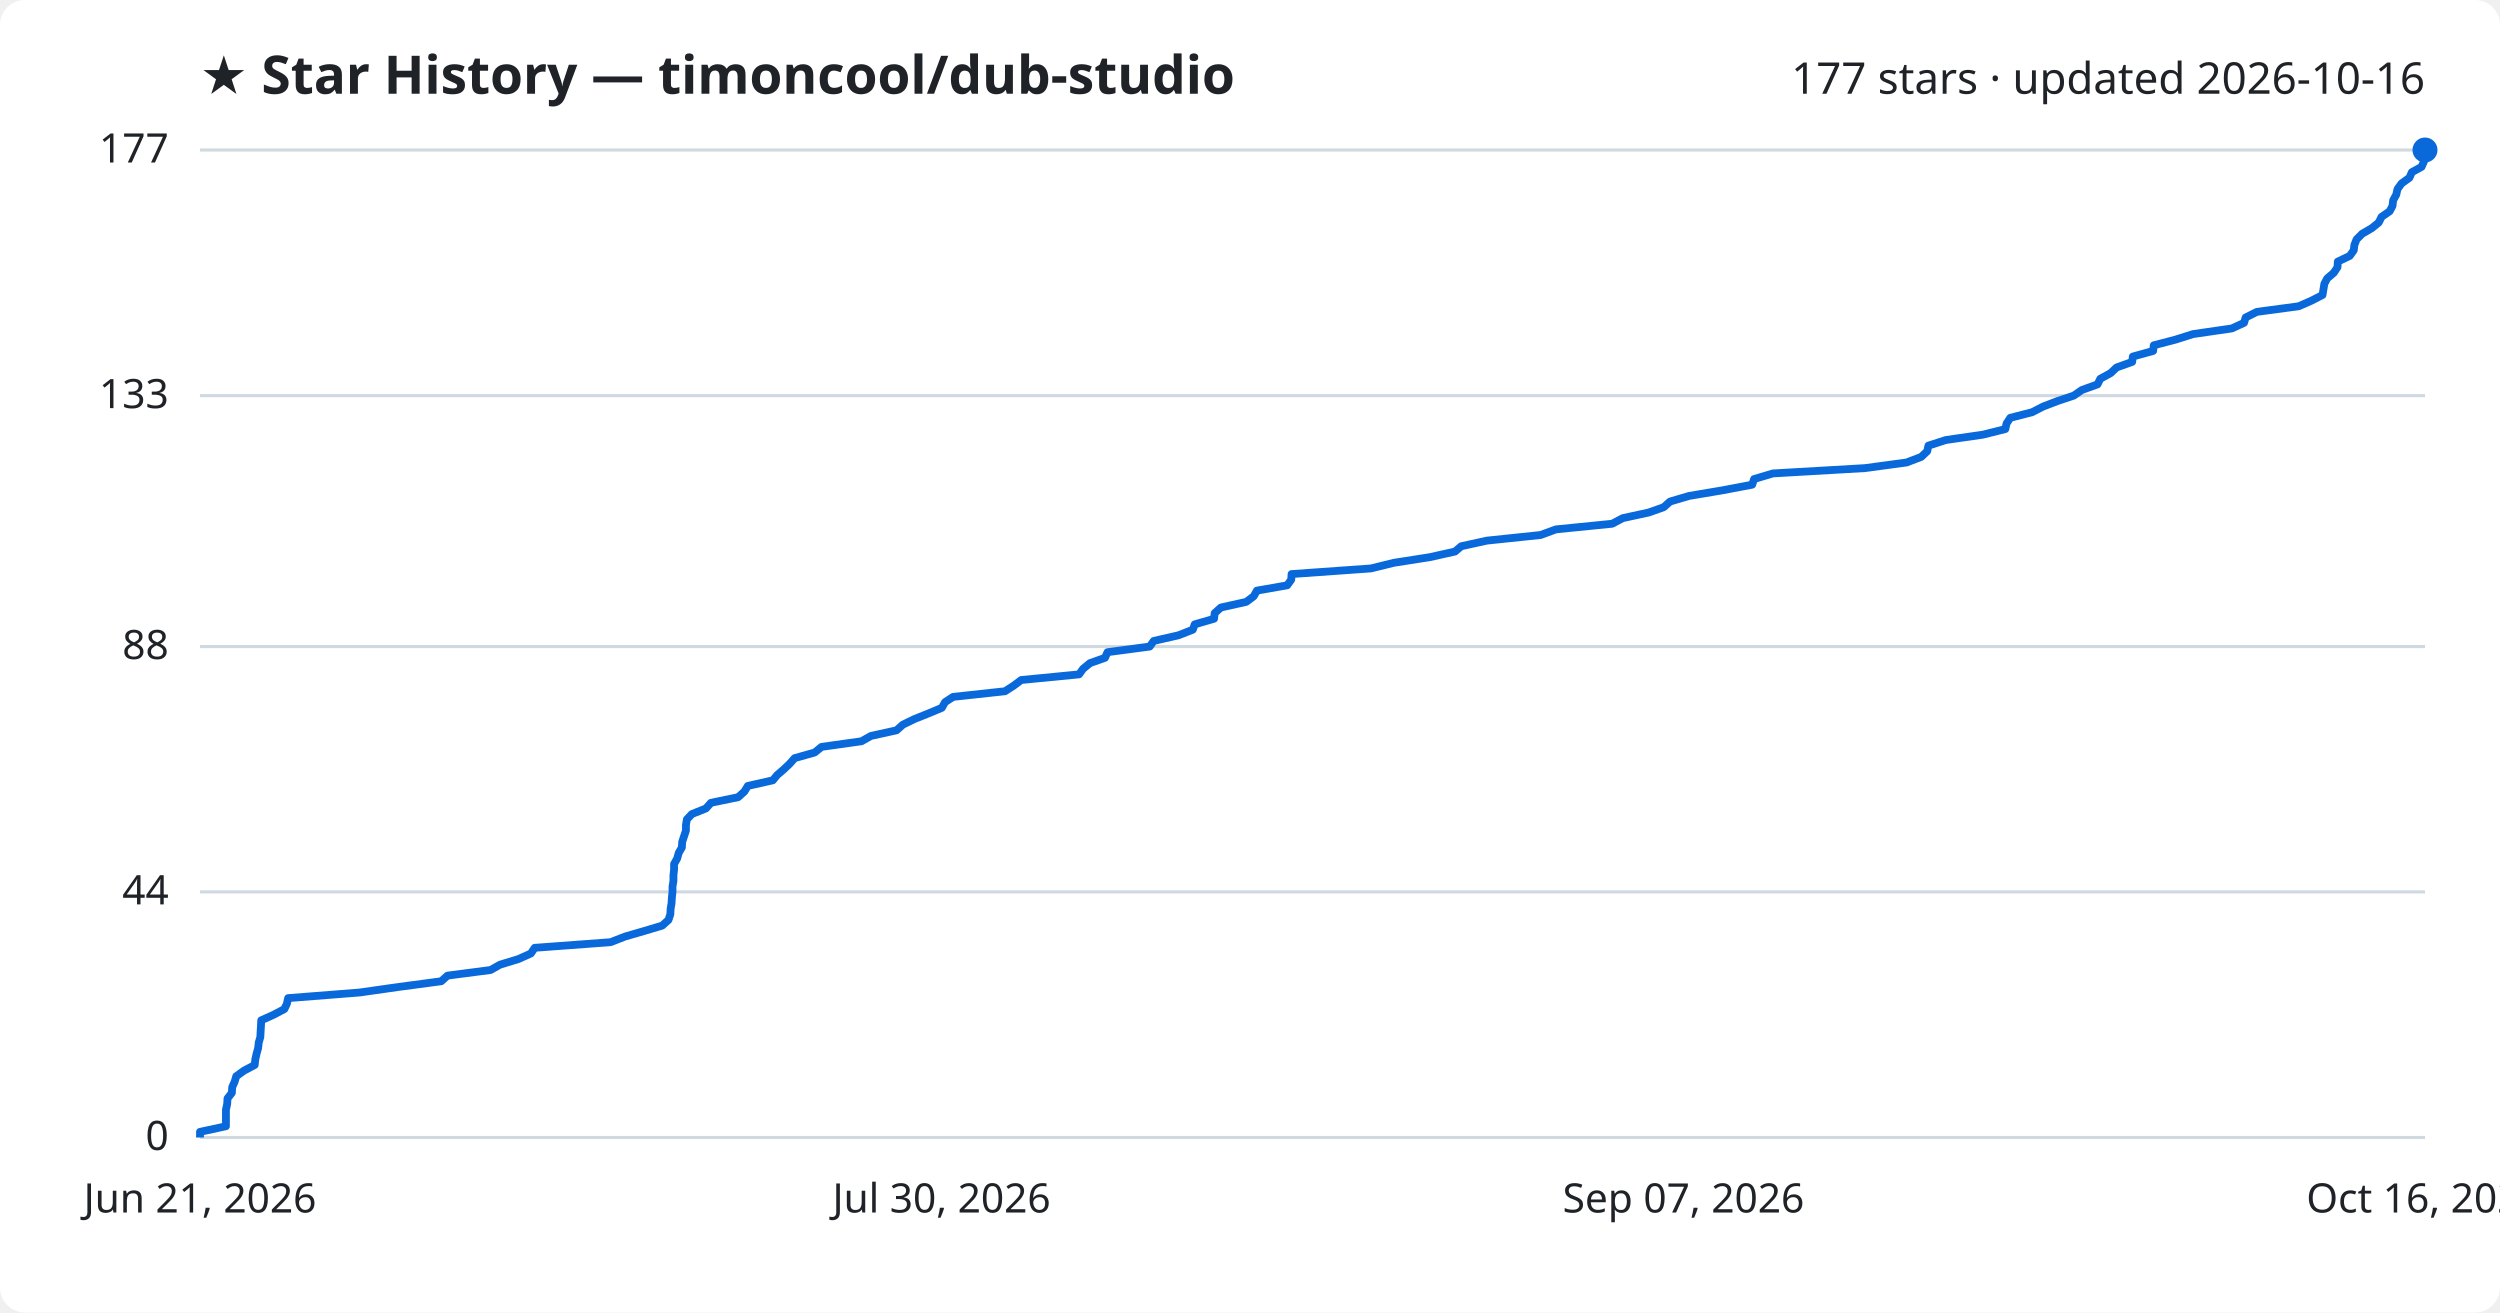
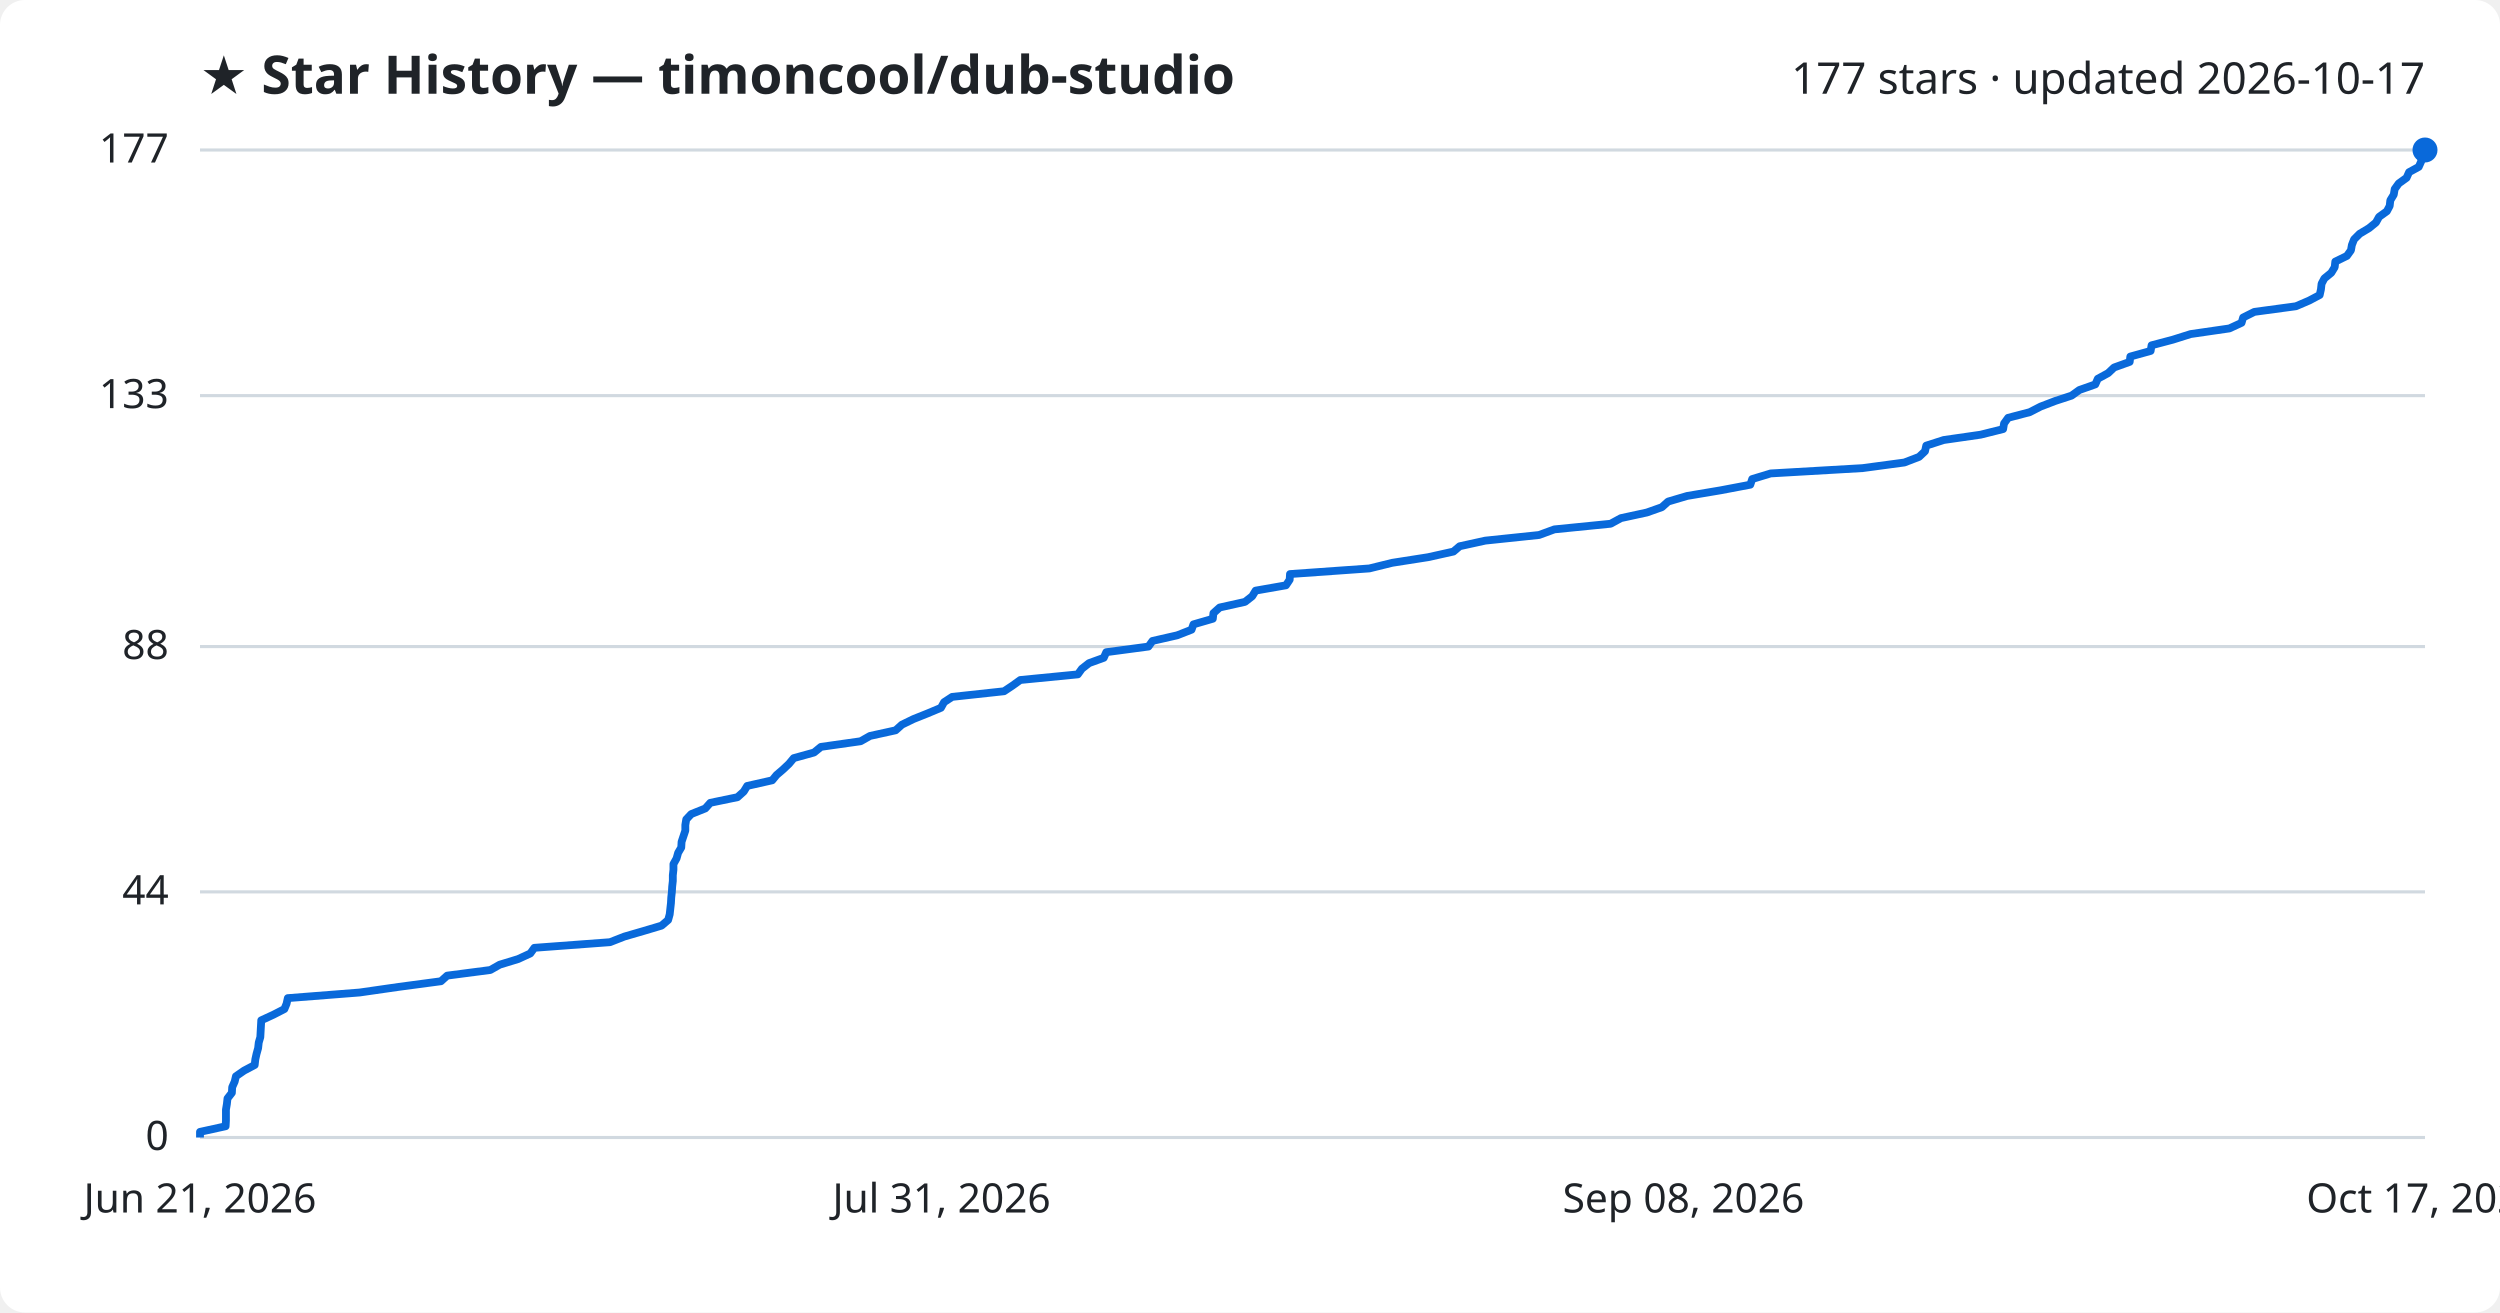
<svg xmlns="http://www.w3.org/2000/svg" viewBox="0 0 800 420" font-family="Segoe UI, sans-serif">
  <rect width="800" height="420" fill="#ffffff" rx="8" />
  <text x="64" y="30" fill="#1f2328" font-size="17" font-weight="700">★ Star History — timoncool/dub-studio</text>
-   <text x="776" y="30" fill="#1f2328" font-size="14" text-anchor="end">177 stars · updated 2026-10-16</text>
+   <text x="776" y="30" fill="#1f2328" font-size="14" text-anchor="end">177 stars · updated 2026-10-17</text>
  <line x1="64" y1="364.0" x2="776" y2="364.0" stroke="#d1d9e0" stroke-width="1" />
  <text x="54" y="368.0" fill="#1f2328" font-size="13" text-anchor="end">0</text>
  <line x1="64" y1="285.4" x2="776" y2="285.4" stroke="#d1d9e0" stroke-width="1" />
  <text x="54" y="289.4" fill="#1f2328" font-size="13" text-anchor="end">44</text>
  <line x1="64" y1="206.9" x2="776" y2="206.9" stroke="#d1d9e0" stroke-width="1" />
  <text x="54" y="210.9" fill="#1f2328" font-size="13" text-anchor="end">88</text>
  <line x1="64" y1="126.6" x2="776" y2="126.6" stroke="#d1d9e0" stroke-width="1" />
  <text x="54" y="130.6" fill="#1f2328" font-size="13" text-anchor="end">133</text>
  <line x1="64" y1="48.0" x2="776" y2="48.0" stroke="#d1d9e0" stroke-width="1" />
  <text x="54" y="52.0" fill="#1f2328" font-size="13" text-anchor="end">177</text>
-   <path d="M64.0,364.0 L64.0,362.2 L72.3,360.4 L72.3,358.6 L72.3,356.9 L72.3,355.1 L72.7,353.3 L72.8,351.5 L74.2,349.7 L74.3,347.9 L75.1,346.1 L75.6,344.4 L78.1,342.6 L81.5,340.8 L81.7,339.0 L82.1,337.2 L82.6,335.4 L82.8,333.6 L83.3,331.9 L83.4,330.1 L83.5,328.3 L83.6,326.5 L87.6,324.7 L91.0,322.9 L91.8,321.2 L92.2,319.4 L115.1,317.6 L127.7,315.8 L141.2,314.0 L143.2,312.2 L157.0,310.4 L160.0,308.7 L165.9,306.9 L169.9,305.1 L171.1,303.3 L195.4,301.5 L200.0,299.7 L206.2,297.9 L211.9,296.2 L213.9,294.4 L214.5,292.6 L214.6,290.8 L214.9,289.0 L215.0,287.2 L215.2,285.4 L215.2,283.7 L215.5,281.9 L215.5,280.1 L215.7,278.3 L215.7,276.5 L216.7,274.7 L217.2,272.9 L218.2,271.2 L218.3,269.4 L218.9,267.6 L219.5,265.8 L219.5,264.0 L219.8,262.2 L221.4,260.5 L225.9,258.7 L227.5,256.9 L236.2,255.1 L238.2,253.3 L239.3,251.5 L247.3,249.7 L248.7,248.0 L250.8,246.2 L252.7,244.4 L254.3,242.6 L260.7,240.8 L262.9,239.0 L275.7,237.2 L278.7,235.5 L286.9,233.7 L288.9,231.9 L292.6,230.1 L297.1,228.3 L301.4,226.5 L302.4,224.7 L305.0,223.0 L321.6,221.2 L324.4,219.4 L326.8,217.6 L345.3,215.8 L346.6,214.0 L348.8,212.2 L353.6,210.5 L354.4,208.7 L367.9,206.9 L369.2,205.1 L377.1,203.3 L381.7,201.5 L382.3,199.8 L388.5,198.0 L388.7,196.2 L390.7,194.4 L398.8,192.6 L401.2,190.8 L402.2,189.0 L411.9,187.3 L413.2,185.5 L413.3,183.7 L438.7,181.9 L446.0,180.1 L457.5,178.3 L465.6,176.5 L467.6,174.8 L475.8,173.0 L493.0,171.2 L497.9,169.4 L515.9,167.6 L519.3,165.8 L527.6,164.0 L532.4,162.3 L534.4,160.5 L540.5,158.7 L551.2,156.9 L560.7,155.1 L561.3,153.3 L567.3,151.5 L596.7,149.8 L610.1,148.0 L614.8,146.2 L616.7,144.4 L617.1,142.6 L622.7,140.8 L634.5,139.1 L641.7,137.3 L642.1,135.5 L643.3,133.7 L650.3,131.9 L653.8,130.1 L658.5,128.3 L663.6,126.6 L666.2,124.8 L671.2,123.0 L672.1,121.2 L675.4,119.4 L677.3,117.6 L682.3,115.8 L682.5,114.1 L689.0,112.3 L689.2,110.5 L696.1,108.7 L701.8,106.9 L714.2,105.1 L718.1,103.3 L718.6,101.6 L722.2,99.8 L735.6,98.0 L739.7,96.2 L743.2,94.4 L743.5,92.6 L743.8,90.8 L744.7,89.1 L746.8,87.3 L748.0,85.5 L748.1,83.7 L751.9,81.9 L753.2,80.1 L753.4,78.4 L754.1,76.6 L755.9,74.8 L759.0,73.0 L761.2,71.2 L762.1,69.4 L764.7,67.6 L765.6,65.9 L765.8,64.1 L766.8,62.3 L767.2,60.5 L768.5,58.7 L771.0,56.9 L771.8,55.1 L774.9,53.4 L775.7,51.6 L775.7,49.8 L776.0,48.0 L776.0,48.0" fill="none" stroke="#0969da" stroke-width="2.5" stroke-linejoin="round" />
+   <path d="M64.0,364.0 L64.0,362.2 L72.2,360.4 L72.3,358.6 L72.3,356.9 L72.3,355.1 L72.6,353.3 L72.8,351.5 L74.2,349.7 L74.3,347.9 L75.1,346.1 L75.5,344.4 L78.1,342.6 L81.5,340.8 L81.7,339.0 L82.1,337.2 L82.6,335.4 L82.8,333.6 L83.3,331.9 L83.4,330.1 L83.5,328.3 L83.6,326.5 L87.5,324.7 L91.0,322.9 L91.7,321.2 L92.1,319.4 L115.1,317.6 L127.6,315.8 L141.1,314.0 L143.1,312.2 L156.9,310.4 L159.9,308.7 L165.8,306.9 L169.7,305.1 L171.0,303.3 L195.2,301.5 L199.8,299.7 L206.0,297.9 L211.7,296.2 L213.8,294.4 L214.3,292.6 L214.5,290.8 L214.7,289.0 L214.8,287.2 L215.0,285.4 L215.1,283.7 L215.3,281.9 L215.3,280.1 L215.5,278.3 L215.5,276.5 L216.5,274.7 L217.0,272.9 L218.0,271.2 L218.1,269.4 L218.7,267.6 L219.3,265.8 L219.3,264.0 L219.6,262.2 L221.2,260.5 L225.7,258.7 L227.3,256.9 L236.0,255.1 L238.0,253.3 L239.1,251.5 L247.1,249.7 L248.5,248.0 L250.6,246.2 L252.5,244.4 L254.0,242.6 L260.5,240.8 L262.7,239.0 L275.4,237.2 L278.4,235.5 L286.6,233.7 L288.6,231.9 L292.3,230.1 L296.8,228.3 L301.1,226.5 L302.1,224.7 L304.7,223.0 L321.3,221.2 L324.0,219.4 L326.5,217.6 L344.9,215.8 L346.2,214.0 L348.5,212.2 L353.2,210.5 L354.0,208.7 L367.5,206.9 L368.8,205.1 L376.7,203.3 L381.3,201.5 L381.9,199.8 L388.1,198.0 L388.3,196.2 L390.3,194.4 L398.4,192.6 L400.7,190.8 L401.8,189.0 L411.5,187.3 L412.7,185.5 L412.8,183.7 L438.2,181.9 L445.5,180.1 L457.0,178.3 L465.1,176.5 L467.1,174.8 L475.3,173.0 L492.5,171.2 L497.4,169.4 L515.4,167.6 L518.7,165.8 L527.0,164.0 L531.8,162.3 L533.8,160.5 L539.9,158.7 L550.6,156.9 L560.1,155.1 L560.7,153.3 L566.6,151.5 L596.0,149.8 L609.4,148.0 L614.1,146.2 L616.0,144.4 L616.4,142.6 L622.0,140.8 L633.8,139.1 L641.0,137.3 L641.3,135.5 L642.6,133.7 L649.5,131.9 L653.0,130.1 L657.7,128.3 L662.9,126.6 L665.4,124.8 L670.5,123.0 L671.3,121.2 L674.6,119.4 L676.5,117.6 L681.5,115.8 L681.7,114.1 L688.2,112.3 L688.5,110.5 L695.3,108.7 L701.0,106.9 L713.4,105.1 L717.3,103.3 L717.8,101.6 L721.4,99.8 L734.7,98.0 L738.9,96.2 L742.3,94.4 L742.7,92.6 L742.9,90.8 L743.8,89.1 L746.0,87.3 L747.1,85.5 L747.3,83.7 L751.0,81.9 L752.3,80.1 L752.6,78.4 L753.3,76.6 L755.1,74.8 L758.1,73.0 L760.3,71.2 L761.3,69.4 L763.8,67.6 L764.7,65.9 L764.9,64.1 L766.0,62.3 L766.3,60.5 L767.6,58.7 L770.1,56.9 L770.9,55.1 L774.0,53.4 L774.8,51.6 L774.8,49.8 L775.1,48.0 L776.0,48.0" fill="none" stroke="#0969da" stroke-width="2.5" stroke-linejoin="round" />
  <circle cx="776.0" cy="48.0" r="4" fill="#0969da" />
  <text x="64.0" y="388" fill="#1f2328" font-size="13" text-anchor="middle">Jun 21, 2026</text>
-   <text x="301.3" y="388" fill="#1f2328" font-size="13" text-anchor="middle">Jul 30, 2026</text>
-   <text x="538.7" y="388" fill="#1f2328" font-size="13" text-anchor="middle">Sep 07, 2026</text>
-   <text x="776.0" y="388" fill="#1f2328" font-size="13" text-anchor="middle">Oct 16, 2026</text>
+   <text x="301.3" y="388" fill="#1f2328" font-size="13" text-anchor="middle">Jul 31, 2026</text>
+   <text x="538.7" y="388" fill="#1f2328" font-size="13" text-anchor="middle">Sep 08, 2026</text>
+   <text x="776.0" y="388" fill="#1f2328" font-size="13" text-anchor="middle">Oct 17, 2026</text>
</svg>
